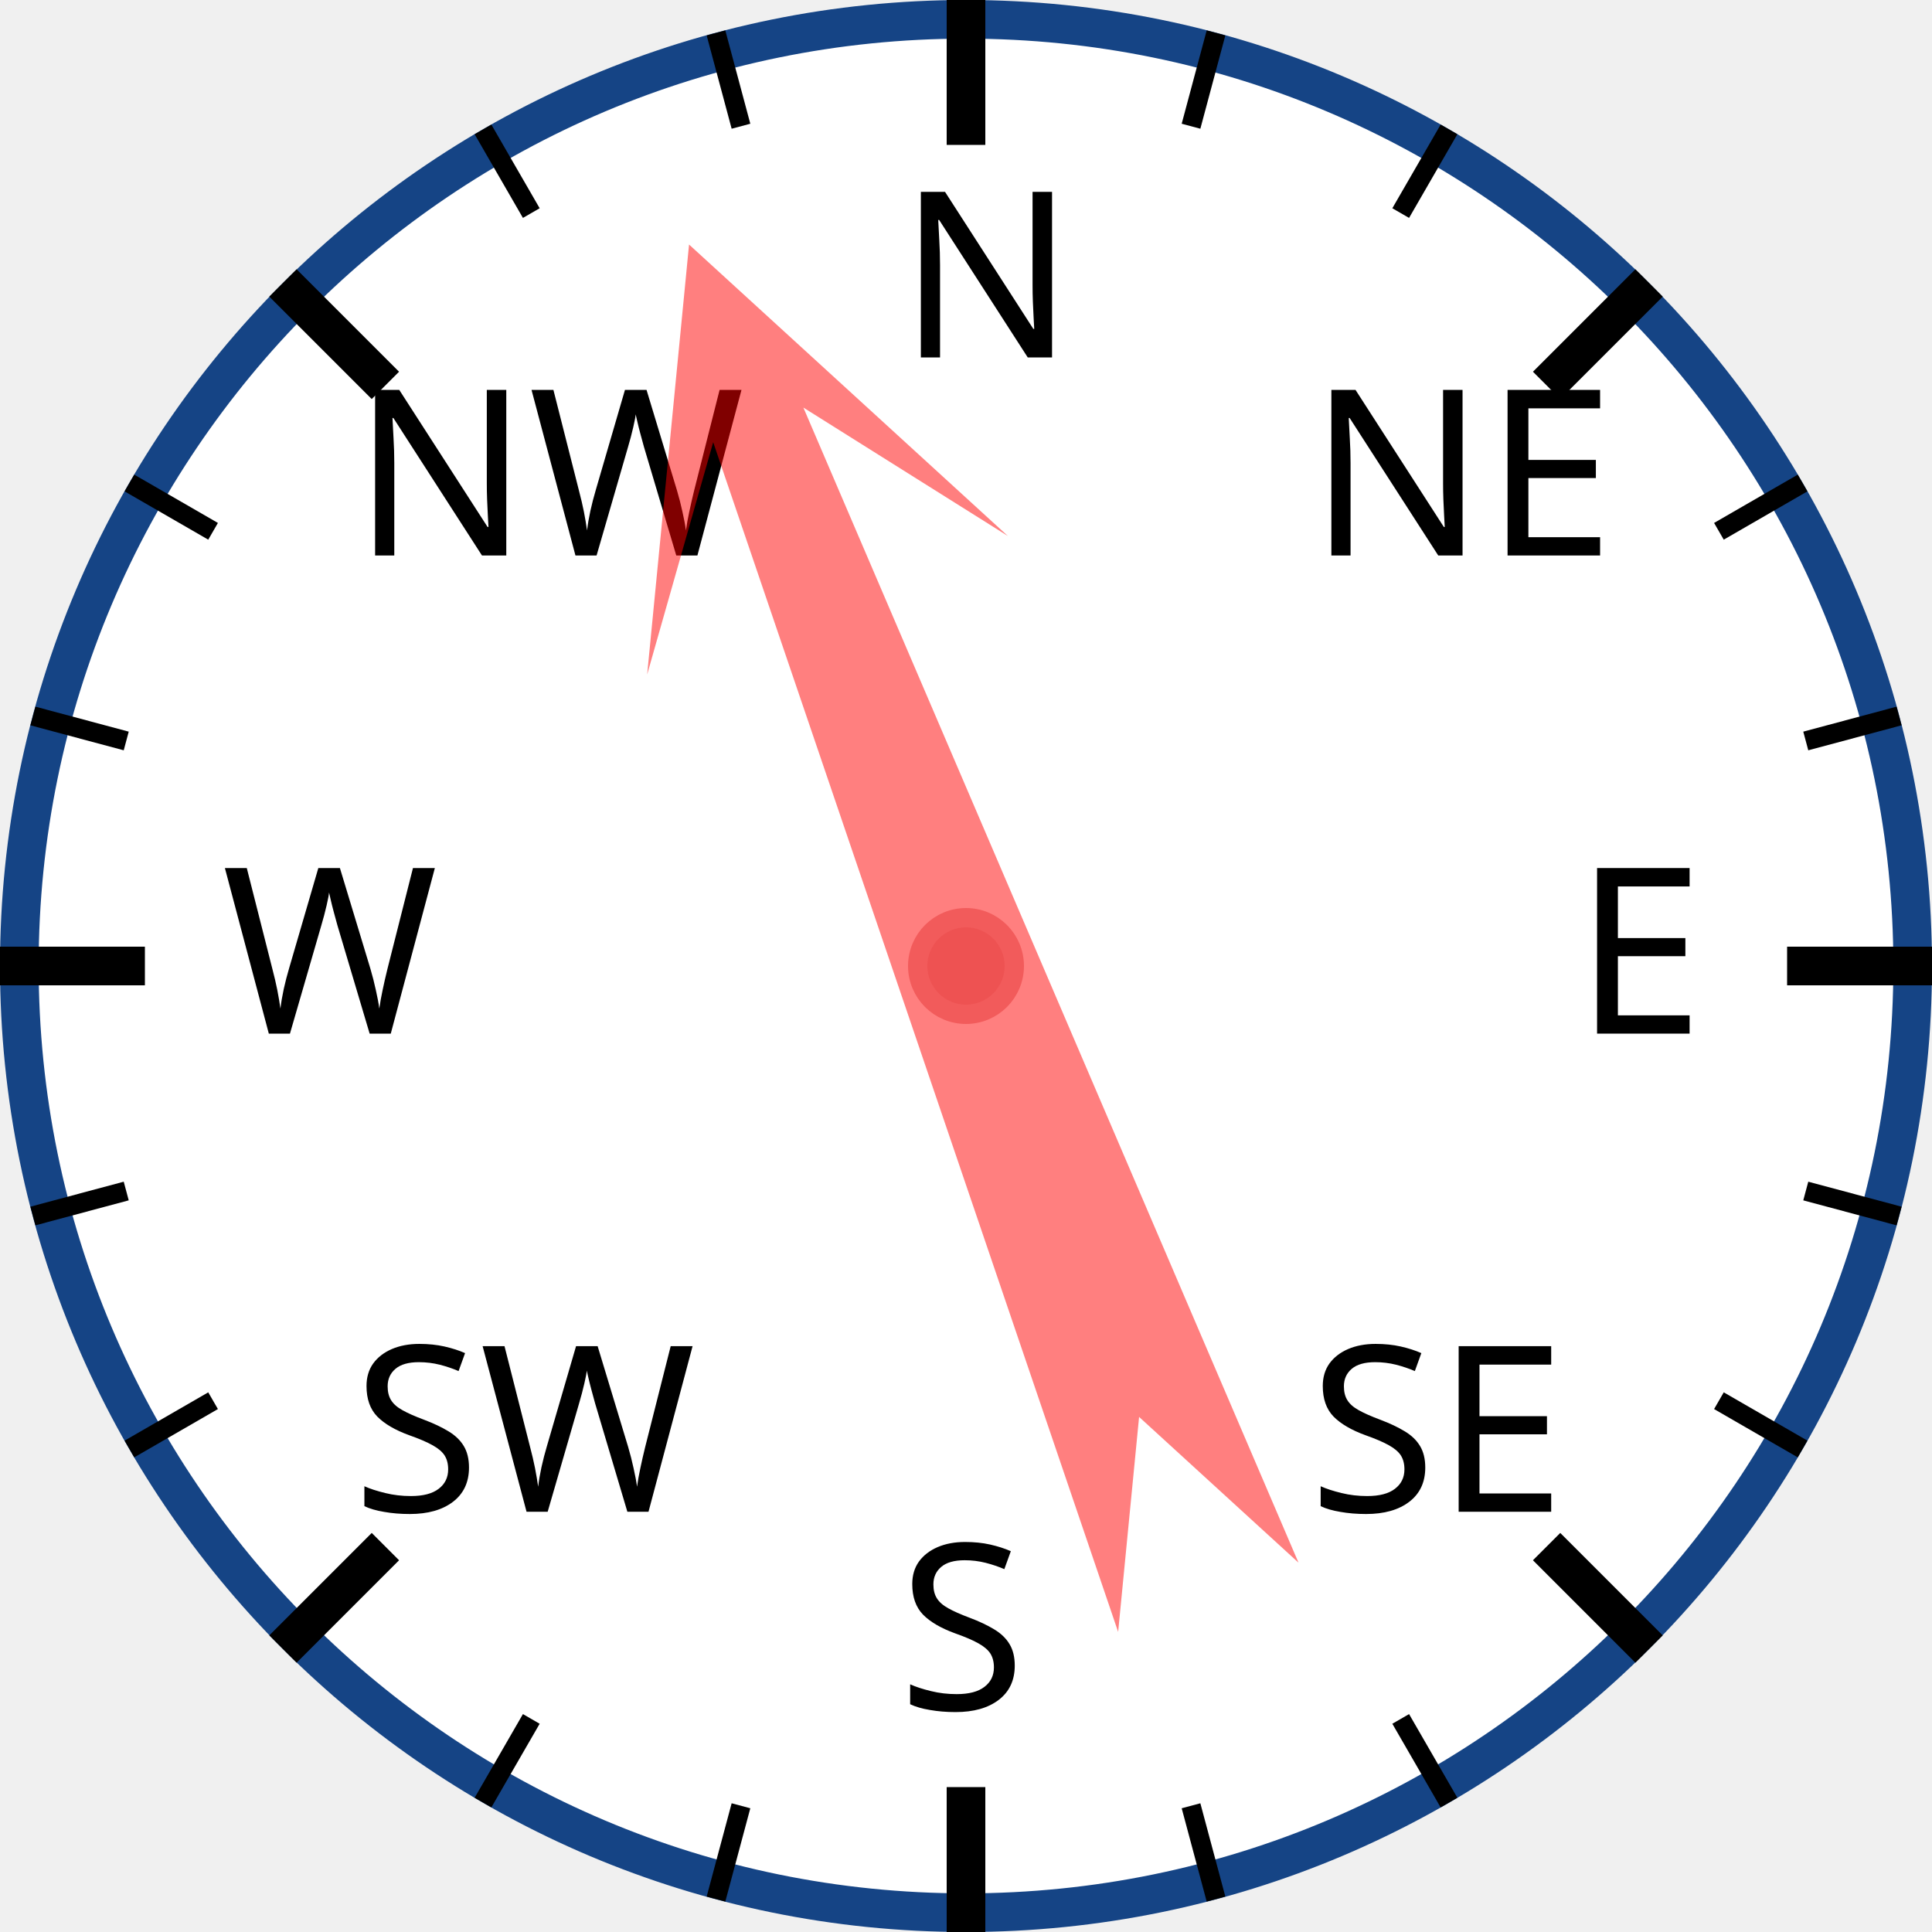
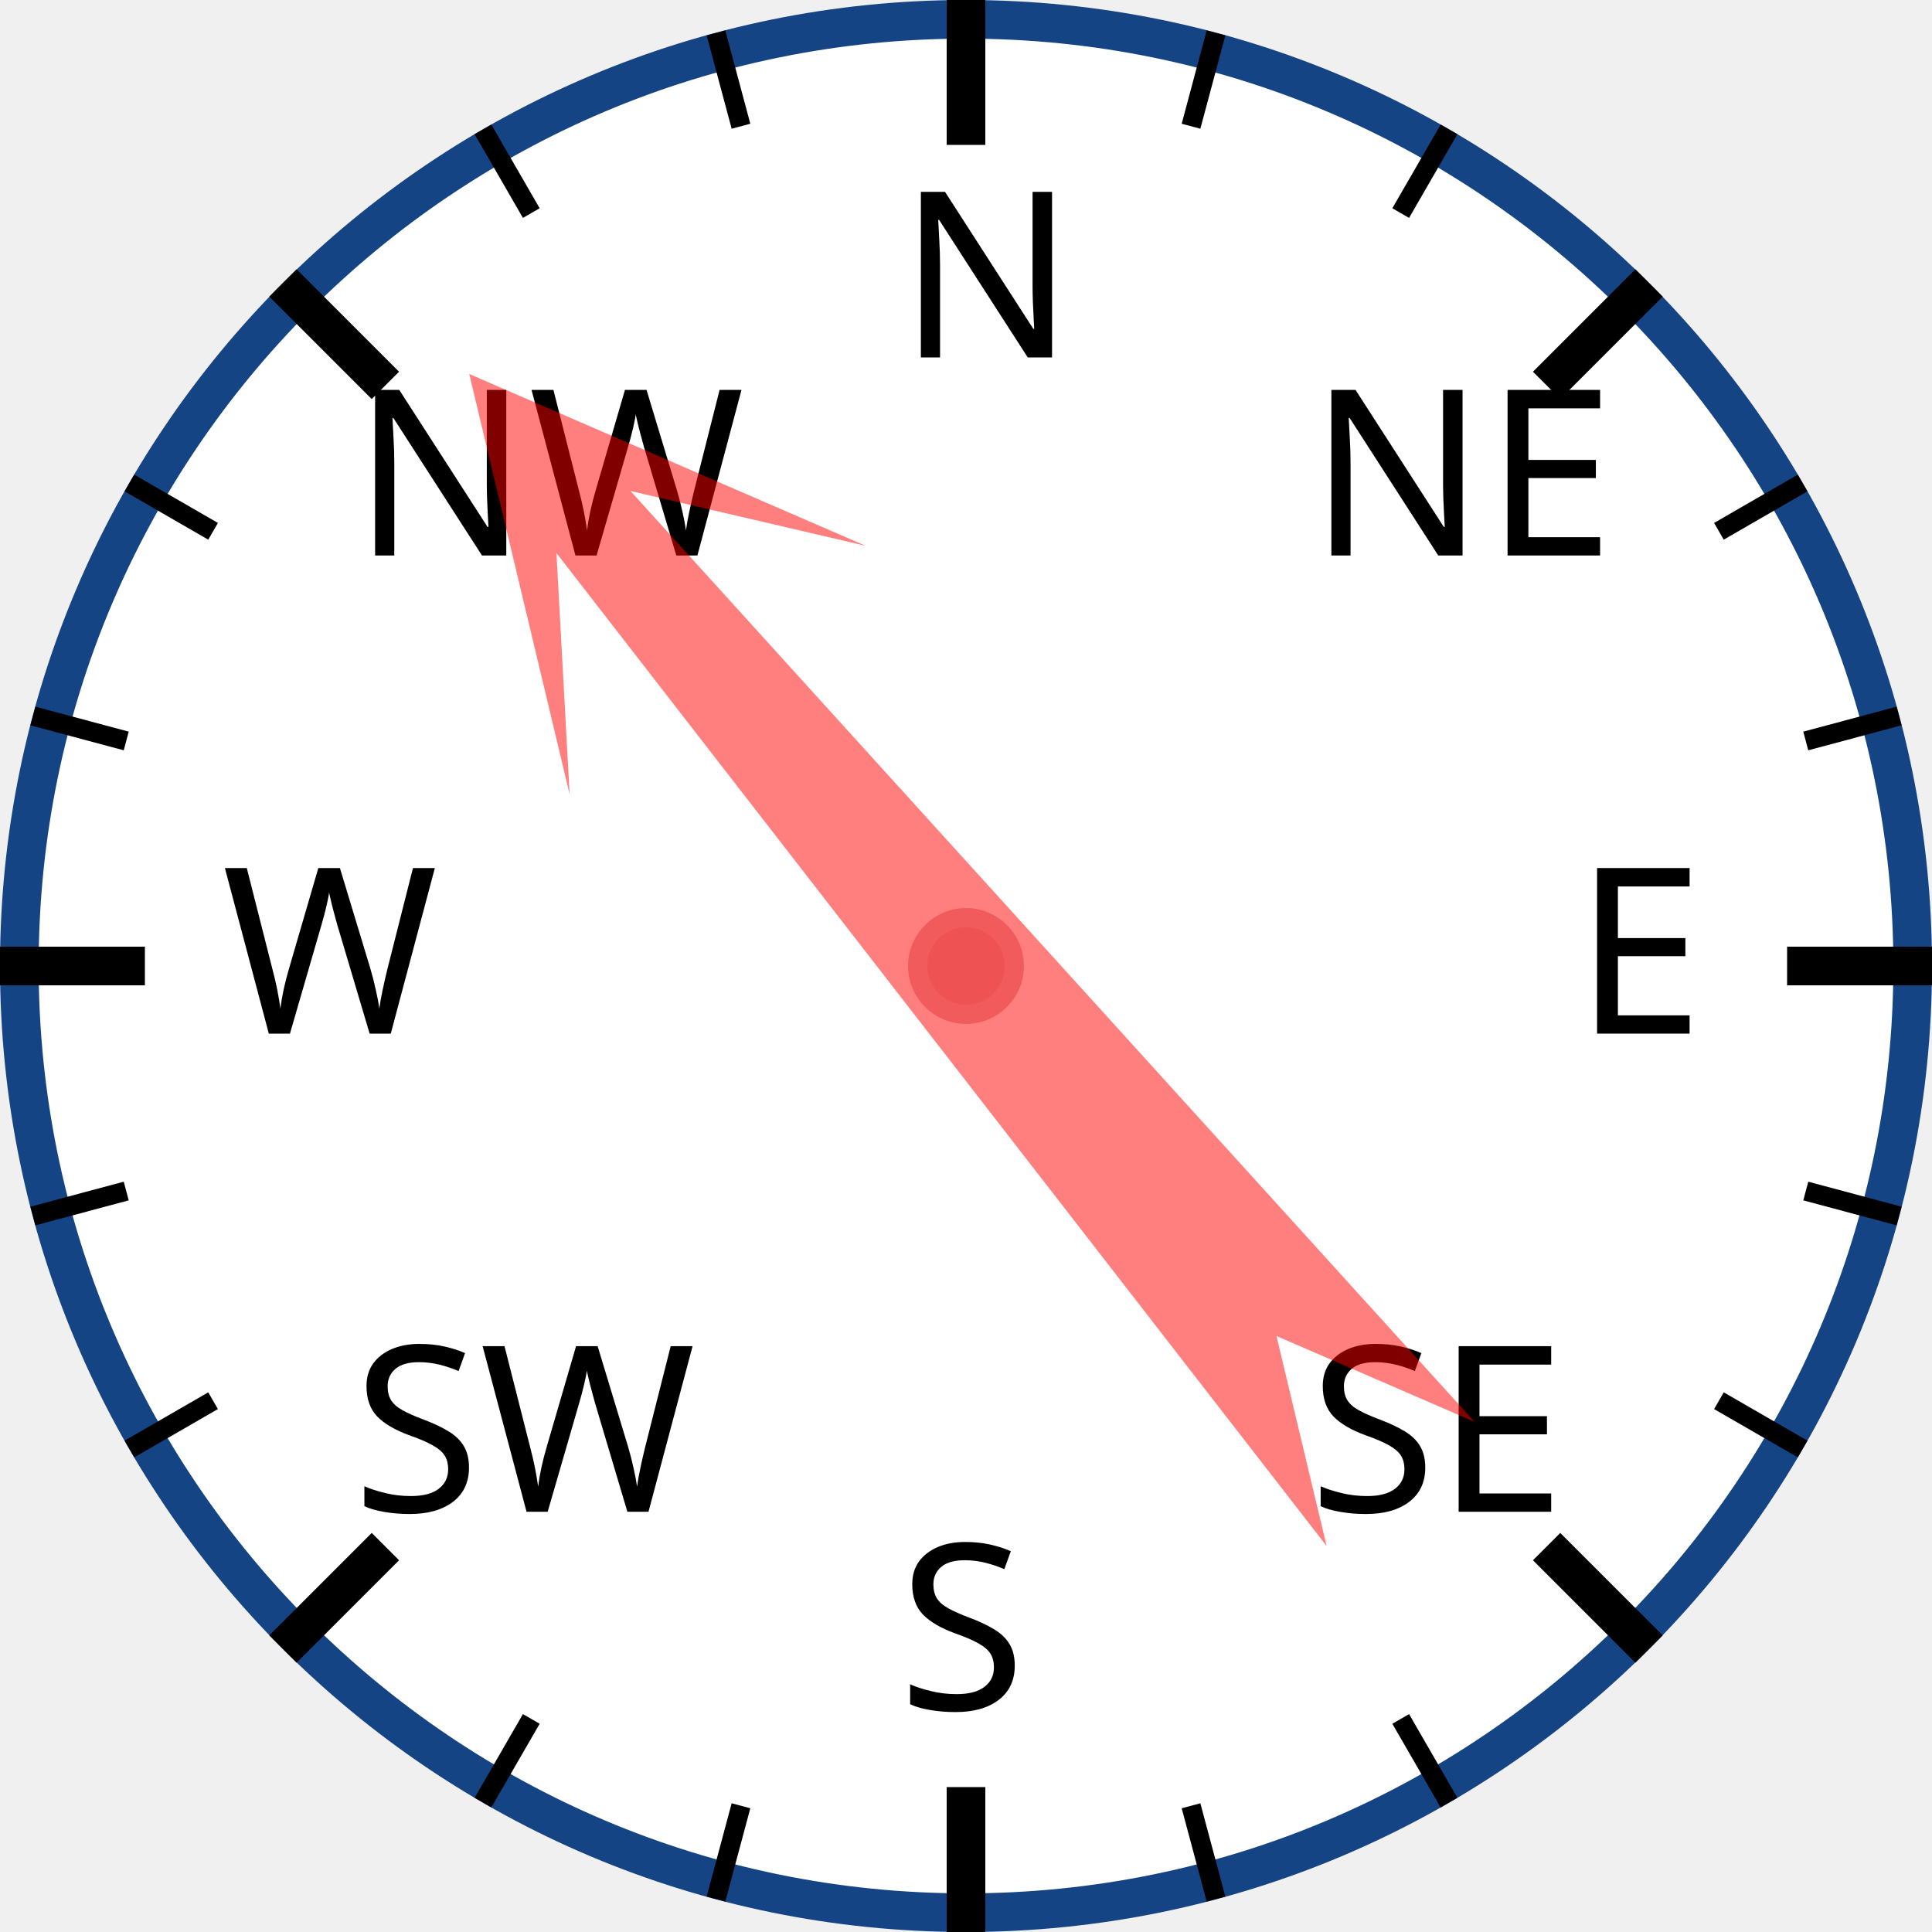
<svg xmlns="http://www.w3.org/2000/svg" width="120px" height="120px" viewBox="0 0 200 200">
  <circle cx="100" cy="100" r="98" style="fill: white; stroke: #154485; stroke-width: 4;" />
  <text x="93.0" y="37.0" style="font-family: sans-serif; font-size: 18pt;">N</text>
  <line x1="100.0" y1="0.0" x2="100.0" y2="15.0" style="stroke: black; stroke-width: 4;" />
  <line x1="74.118" y1="3.407" x2="76.706" y2="13.067" style="stroke: black; stroke-width: 2;" />
  <line x1="50" y1="13.397" x2="55" y2="22.058" style="stroke: black; stroke-width: 2;" />
  <text x="36.503" y="57.503" style="font-family: sans-serif; font-size: 18pt;">NW</text>
  <line x1="29.289" y1="29.289" x2="39.896" y2="39.896" style="stroke: black; stroke-width: 4;" />
  <line x1="13.397" y1="50" x2="22.058" y2="55" style="stroke: black; stroke-width: 2;" />
  <line x1="3.407" y1="74.118" x2="13.067" y2="76.706" style="stroke: black; stroke-width: 2;" />
  <text x="23.0" y="107.0" style="font-family: sans-serif; font-size: 18pt;">W</text>
  <line x1="0.0" y1="100.0" x2="15.0" y2="100.0" style="stroke: black; stroke-width: 4;" />
  <line x1="3.407" y1="125.882" x2="13.067" y2="123.294" style="stroke: black; stroke-width: 2;" />
  <line x1="13.397" y1="150" x2="22.058" y2="145" style="stroke: black; stroke-width: 2;" />
  <text x="36.503" y="156.497" style="font-family: sans-serif; font-size: 18pt;">SW</text>
  <line x1="29.289" y1="170.711" x2="39.896" y2="160.104" style="stroke: black; stroke-width: 4;" />
  <line x1="50" y1="186.603" x2="55" y2="177.942" style="stroke: black; stroke-width: 2;" />
  <line x1="74.118" y1="196.593" x2="76.706" y2="186.933" style="stroke: black; stroke-width: 2;" />
  <text x="93" y="177.0" style="font-family: sans-serif; font-size: 18pt;">S</text>
  <line x1="100" y1="200.0" x2="100" y2="185.0" style="stroke: black; stroke-width: 4;" />
  <line x1="125.882" y1="196.593" x2="123.294" y2="186.933" style="stroke: black; stroke-width: 2;" />
  <line x1="150.0" y1="186.603" x2="145.0" y2="177.942" style="stroke: black; stroke-width: 2;" />
  <text x="135.497" y="156.497" style="font-family: sans-serif; font-size: 18pt;">SE</text>
  <line x1="170.711" y1="170.711" x2="160.104" y2="160.104" style="stroke: black; stroke-width: 4;" />
  <line x1="186.603" y1="150" x2="177.942" y2="145" style="stroke: black; stroke-width: 2;" />
  <line x1="196.593" y1="125.882" x2="186.933" y2="123.294" style="stroke: black; stroke-width: 2;" />
  <text x="163.0" y="107" style="font-family: sans-serif; font-size: 18pt;">E</text>
  <line x1="200.0" y1="100" x2="185.0" y2="100" style="stroke: black; stroke-width: 4;" />
  <line x1="196.593" y1="74.118" x2="186.933" y2="76.706" style="stroke: black; stroke-width: 2;" />
  <line x1="186.603" y1="50" x2="177.942" y2="55" style="stroke: black; stroke-width: 2;" />
  <text x="135.497" y="57.503" style="font-family: sans-serif; font-size: 18pt;">NE</text>
  <line x1="170.711" y1="29.289" x2="160.104" y2="39.896" style="stroke: black; stroke-width: 4;" />
  <line x1="150" y1="13.397" x2="145" y2="22.058" style="stroke: black; stroke-width: 2;" />
  <line x1="125.882" y1="3.407" x2="123.294" y2="13.067" style="stroke: black; stroke-width: 2;" />
-   <polygon points="100 20 120 60 105 40 110 170 100 150 90 170 95 40 80 60" style="fill: red; fill-opacity: 0.5;" transform="rotate(339,100,100)" />
+   <polygon points="100 20 120 60 105 40 110 170 100 150 90 170 95 40 80 60" style="fill: red; fill-opacity: 0.5;" transform="rotate(320,100,100)" />
  <circle cx="100" cy="100" r="5" style="fill: #EE5252; stroke: #F25B5B; stroke-width: 2;" />
</svg>
